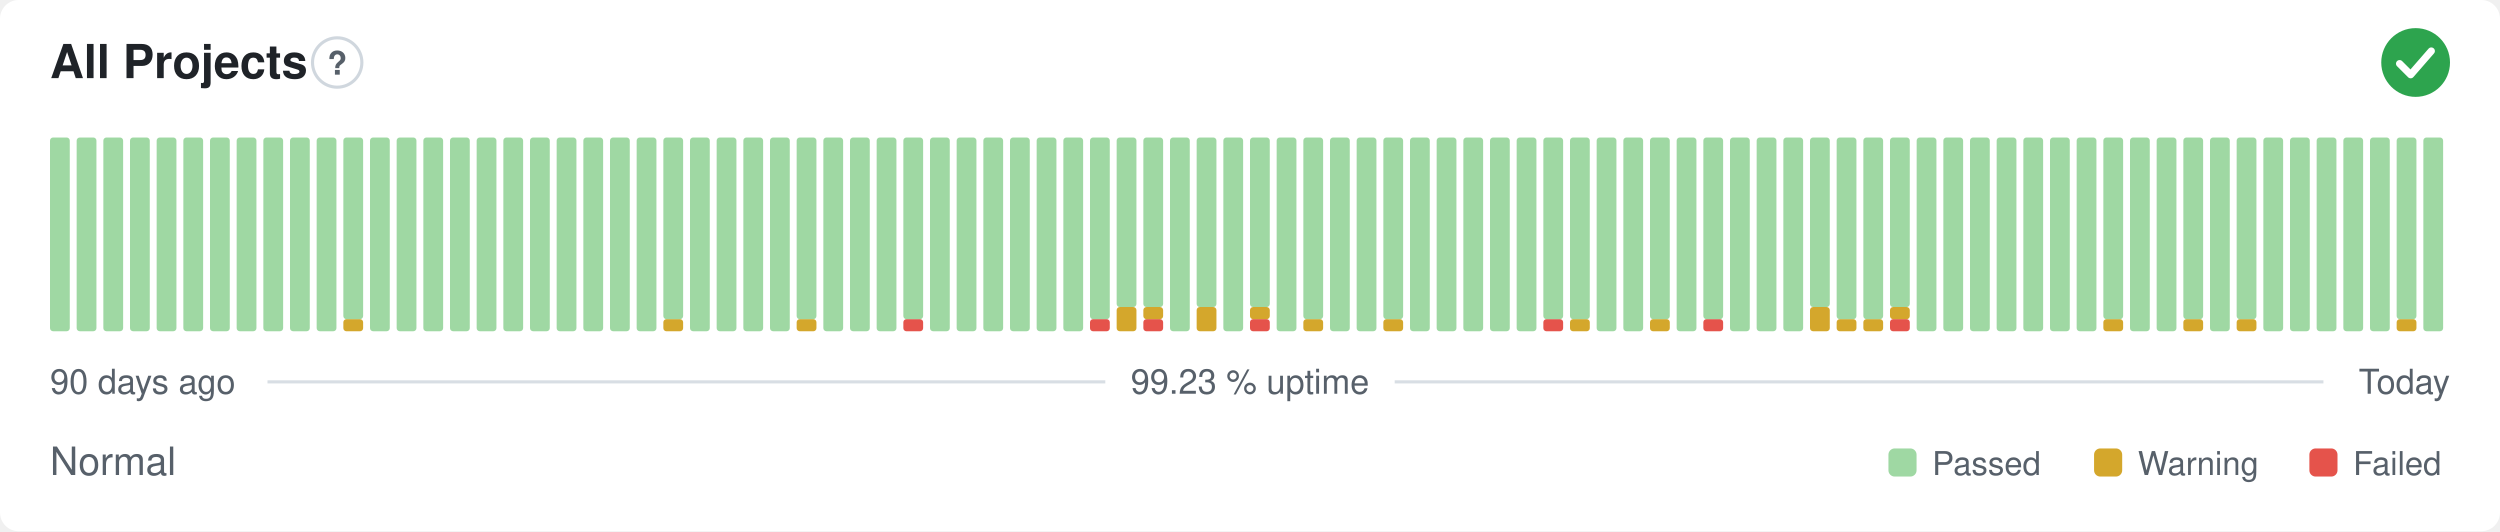
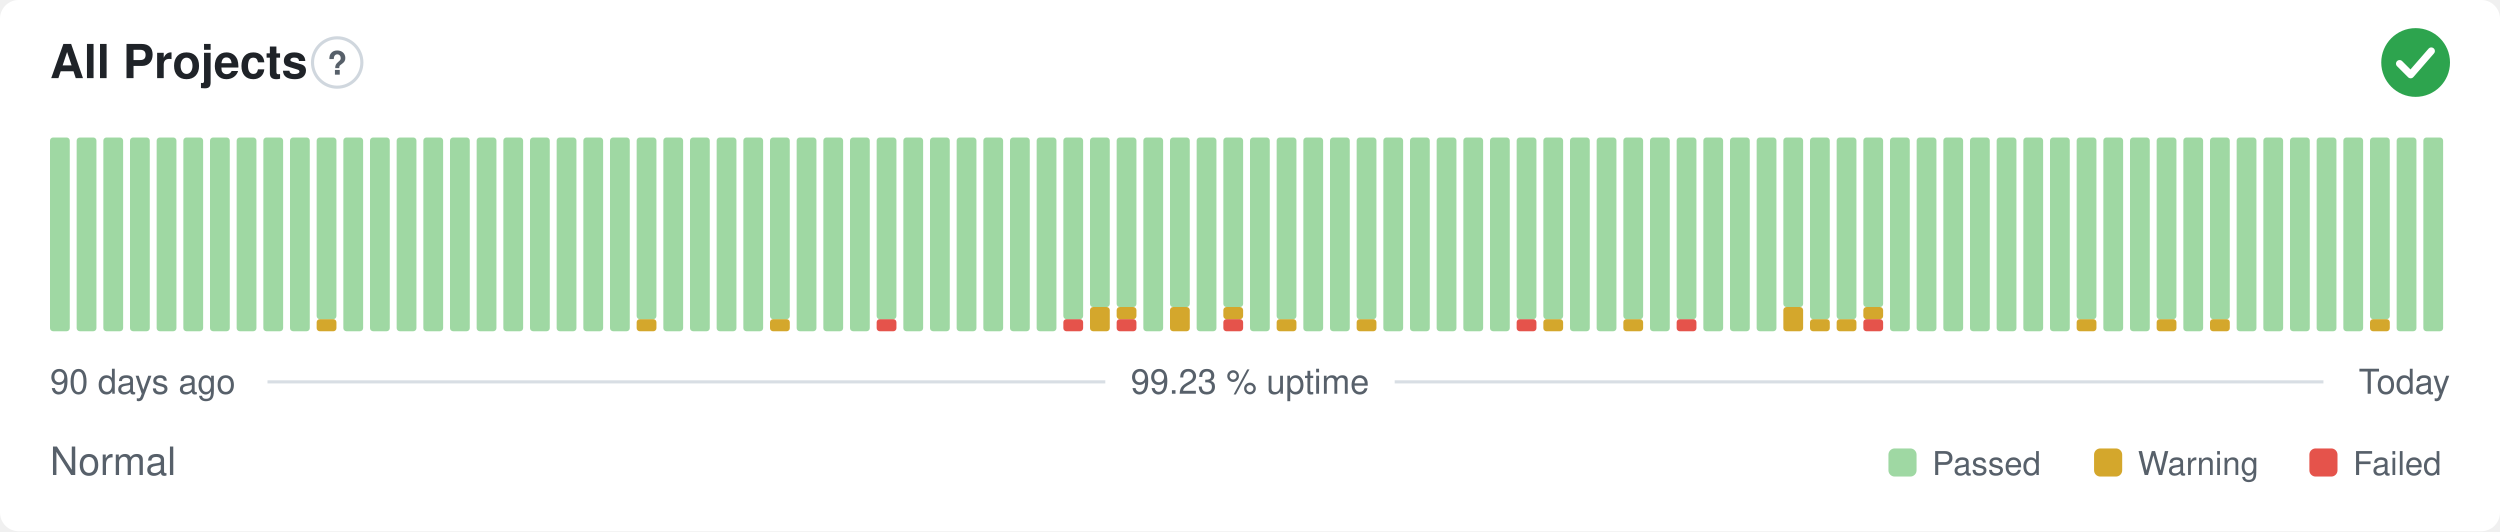
<svg xmlns="http://www.w3.org/2000/svg" width="800" height="170" viewBox="0 0 800 170" role="img" aria-label="All Projects: Normal, 99.23 % uptime over the last 90 days" font-family="-apple-system,BlinkMacSystemFont,'Segoe UI',Helvetica,Arial,sans-serif">
  <style>
    @media (prefers-color-scheme: dark) {
      .bg { fill: #0d1117 }
      .title { fill: #e6edf3 }
      .muted { fill: #8b949e }
      .hint { stroke: #30363d }
      .rule { stroke: #30363d }
      .nodata { fill: #21262d }
    }
  </style>
  <rect class="bg" width="800" height="170" rx="6" fill="#ffffff" />
  <text class="title" x="16" y="25" font-size="15" font-weight="600" fill="#1f2328">All Projects</text>
  <circle class="hint" cx="107.9" cy="20" r="7.9" fill="none" stroke="#d0d7de" stroke-width="1" />
  <text class="muted" x="107.9" y="23.9" text-anchor="middle" font-size="10.4" font-weight="700" fill="#57606a">?</text>
  <circle cx="773" cy="20" r="11" fill="#2da44e" />
  <path d="M767.87 20.37l3.54 3.54 6.60 -7.58" fill="none" stroke="#fff" stroke-width="2.31" stroke-linecap="round" stroke-linejoin="round" />
  <rect x="16.00" y="44.00" width="6.33" height="62.00" rx="1" fill="#9fd8a3" />
  <rect x="24.53" y="44.00" width="6.33" height="62.00" rx="1" fill="#9fd8a3" />
  <rect x="33.07" y="44.00" width="6.33" height="62.00" rx="1" fill="#9fd8a3" />
  <rect x="41.60" y="44.00" width="6.33" height="62.00" rx="1" fill="#9fd8a3" />
  <rect x="50.13" y="44.00" width="6.33" height="62.00" rx="1" fill="#9fd8a3" />
  <rect x="58.67" y="44.00" width="6.33" height="62.00" rx="1" fill="#9fd8a3" />
  <rect x="67.20" y="44.00" width="6.33" height="62.00" rx="1" fill="#9fd8a3" />
  <rect x="75.73" y="44.00" width="6.33" height="62.00" rx="1" fill="#9fd8a3" />
  <rect x="84.27" y="44.00" width="6.33" height="62.00" rx="1" fill="#9fd8a3" />
  <rect x="92.80" y="44.00" width="6.33" height="62.00" rx="1" fill="#9fd8a3" />
-   <rect x="101.33" y="44.00" width="6.33" height="62.00" rx="1" fill="#9fd8a3" />
-   <rect x="109.87" y="102.13" width="6.33" height="3.88" rx="1" fill="#d4a72c" />
-   <rect x="109.87" y="44.00" width="6.33" height="58.13" rx="1" fill="#9fd8a3" />
+   <rect x="101.33" y="102.13" width="6.33" height="3.88" rx="1" fill="#d4a72c" />
+   <rect x="101.33" y="44.00" width="6.33" height="58.13" rx="1" fill="#9fd8a3" />
+   <rect x="109.87" y="44.00" width="6.33" height="62.00" rx="1" fill="#9fd8a3" />
  <rect x="118.40" y="44.00" width="6.33" height="62.00" rx="1" fill="#9fd8a3" />
  <rect x="126.93" y="44.00" width="6.33" height="62.00" rx="1" fill="#9fd8a3" />
  <rect x="135.47" y="44.00" width="6.33" height="62.00" rx="1" fill="#9fd8a3" />
  <rect x="144.00" y="44.00" width="6.33" height="62.00" rx="1" fill="#9fd8a3" />
  <rect x="152.53" y="44.00" width="6.33" height="62.00" rx="1" fill="#9fd8a3" />
  <rect x="161.07" y="44.00" width="6.33" height="62.00" rx="1" fill="#9fd8a3" />
  <rect x="169.60" y="44.00" width="6.33" height="62.00" rx="1" fill="#9fd8a3" />
  <rect x="178.13" y="44.00" width="6.33" height="62.00" rx="1" fill="#9fd8a3" />
  <rect x="186.67" y="44.00" width="6.33" height="62.00" rx="1" fill="#9fd8a3" />
  <rect x="195.20" y="44.00" width="6.33" height="62.00" rx="1" fill="#9fd8a3" />
-   <rect x="203.73" y="44.00" width="6.33" height="62.00" rx="1" fill="#9fd8a3" />
-   <rect x="212.27" y="102.13" width="6.33" height="3.88" rx="1" fill="#d4a72c" />
-   <rect x="212.27" y="44.00" width="6.33" height="58.13" rx="1" fill="#9fd8a3" />
+   <rect x="203.73" y="102.13" width="6.33" height="3.88" rx="1" fill="#d4a72c" />
+   <rect x="203.73" y="44.00" width="6.33" height="58.13" rx="1" fill="#9fd8a3" />
+   <rect x="212.27" y="44.00" width="6.33" height="62.00" rx="1" fill="#9fd8a3" />
  <rect x="220.80" y="44.00" width="6.33" height="62.00" rx="1" fill="#9fd8a3" />
  <rect x="229.33" y="44.00" width="6.33" height="62.00" rx="1" fill="#9fd8a3" />
  <rect x="237.87" y="44.00" width="6.33" height="62.00" rx="1" fill="#9fd8a3" />
-   <rect x="246.40" y="44.00" width="6.33" height="62.00" rx="1" fill="#9fd8a3" />
-   <rect x="254.93" y="102.13" width="6.33" height="3.88" rx="1" fill="#d4a72c" />
-   <rect x="254.93" y="44.00" width="6.33" height="58.13" rx="1" fill="#9fd8a3" />
+   <rect x="246.40" y="102.13" width="6.33" height="3.88" rx="1" fill="#d4a72c" />
+   <rect x="246.40" y="44.00" width="6.33" height="58.13" rx="1" fill="#9fd8a3" />
+   <rect x="254.93" y="44.00" width="6.33" height="62.00" rx="1" fill="#9fd8a3" />
  <rect x="263.47" y="44.00" width="6.33" height="62.00" rx="1" fill="#9fd8a3" />
  <rect x="272.00" y="44.00" width="6.33" height="62.00" rx="1" fill="#9fd8a3" />
-   <rect x="280.53" y="44.00" width="6.33" height="62.00" rx="1" fill="#9fd8a3" />
-   <rect x="289.07" y="102.13" width="6.33" height="3.88" rx="1" fill="#e5534b" />
-   <rect x="289.07" y="44.00" width="6.33" height="58.13" rx="1" fill="#9fd8a3" />
+   <rect x="280.53" y="102.13" width="6.33" height="3.88" rx="1" fill="#e5534b" />
+   <rect x="280.53" y="44.00" width="6.33" height="58.13" rx="1" fill="#9fd8a3" />
+   <rect x="289.07" y="44.00" width="6.33" height="62.00" rx="1" fill="#9fd8a3" />
  <rect x="297.60" y="44.00" width="6.33" height="62.00" rx="1" fill="#9fd8a3" />
  <rect x="306.13" y="44.00" width="6.33" height="62.00" rx="1" fill="#9fd8a3" />
  <rect x="314.67" y="44.00" width="6.33" height="62.00" rx="1" fill="#9fd8a3" />
  <rect x="323.20" y="44.00" width="6.33" height="62.00" rx="1" fill="#9fd8a3" />
  <rect x="331.73" y="44.00" width="6.33" height="62.00" rx="1" fill="#9fd8a3" />
-   <rect x="340.27" y="44.00" width="6.33" height="62.00" rx="1" fill="#9fd8a3" />
-   <rect x="348.80" y="102.13" width="6.33" height="3.88" rx="1" fill="#e5534b" />
-   <rect x="348.80" y="44.00" width="6.33" height="58.13" rx="1" fill="#9fd8a3" />
-   <rect x="357.33" y="98.25" width="6.33" height="7.75" rx="1" fill="#d4a72c" />
+   <rect x="340.27" y="102.13" width="6.33" height="3.88" rx="1" fill="#e5534b" />
+   <rect x="340.27" y="44.00" width="6.33" height="58.13" rx="1" fill="#9fd8a3" />
+   <rect x="348.80" y="98.25" width="6.33" height="7.75" rx="1" fill="#d4a72c" />
+   <rect x="348.80" y="44.00" width="6.33" height="54.25" rx="1" fill="#9fd8a3" />
+   <rect x="357.33" y="102.13" width="6.33" height="3.88" rx="1" fill="#e5534b" />
+   <rect x="357.33" y="98.25" width="6.33" height="3.88" rx="1" fill="#d4a72c" />
  <rect x="357.33" y="44.00" width="6.33" height="54.25" rx="1" fill="#9fd8a3" />
-   <rect x="365.87" y="102.13" width="6.33" height="3.88" rx="1" fill="#e5534b" />
-   <rect x="365.87" y="98.25" width="6.33" height="3.88" rx="1" fill="#d4a72c" />
-   <rect x="365.87" y="44.00" width="6.33" height="54.25" rx="1" fill="#9fd8a3" />
-   <rect x="374.40" y="44.00" width="6.33" height="62.00" rx="1" fill="#9fd8a3" />
-   <rect x="382.93" y="98.25" width="6.33" height="7.75" rx="1" fill="#d4a72c" />
-   <rect x="382.93" y="44.00" width="6.33" height="54.25" rx="1" fill="#9fd8a3" />
-   <rect x="391.47" y="44.00" width="6.33" height="62.00" rx="1" fill="#9fd8a3" />
-   <rect x="400.00" y="102.13" width="6.33" height="3.88" rx="1" fill="#e5534b" />
-   <rect x="400.00" y="98.25" width="6.33" height="3.88" rx="1" fill="#d4a72c" />
-   <rect x="400.00" y="44.00" width="6.33" height="54.25" rx="1" fill="#9fd8a3" />
-   <rect x="408.53" y="44.00" width="6.33" height="62.00" rx="1" fill="#9fd8a3" />
-   <rect x="417.07" y="102.13" width="6.33" height="3.88" rx="1" fill="#d4a72c" />
-   <rect x="417.07" y="44.00" width="6.33" height="58.13" rx="1" fill="#9fd8a3" />
+   <rect x="365.87" y="44.00" width="6.33" height="62.00" rx="1" fill="#9fd8a3" />
+   <rect x="374.40" y="98.25" width="6.33" height="7.75" rx="1" fill="#d4a72c" />
+   <rect x="374.40" y="44.00" width="6.33" height="54.25" rx="1" fill="#9fd8a3" />
+   <rect x="382.93" y="44.00" width="6.33" height="62.00" rx="1" fill="#9fd8a3" />
+   <rect x="391.47" y="102.13" width="6.33" height="3.88" rx="1" fill="#e5534b" />
+   <rect x="391.47" y="98.25" width="6.33" height="3.88" rx="1" fill="#d4a72c" />
+   <rect x="391.47" y="44.00" width="6.33" height="54.25" rx="1" fill="#9fd8a3" />
+   <rect x="400.00" y="44.00" width="6.33" height="62.00" rx="1" fill="#9fd8a3" />
+   <rect x="408.53" y="102.13" width="6.33" height="3.88" rx="1" fill="#d4a72c" />
+   <rect x="408.53" y="44.00" width="6.33" height="58.13" rx="1" fill="#9fd8a3" />
+   <rect x="417.07" y="44.00" width="6.33" height="62.00" rx="1" fill="#9fd8a3" />
  <rect x="425.60" y="44.00" width="6.33" height="62.00" rx="1" fill="#9fd8a3" />
-   <rect x="434.13" y="44.00" width="6.33" height="62.00" rx="1" fill="#9fd8a3" />
-   <rect x="442.67" y="102.13" width="6.33" height="3.88" rx="1" fill="#d4a72c" />
-   <rect x="442.67" y="44.00" width="6.33" height="58.13" rx="1" fill="#9fd8a3" />
+   <rect x="434.13" y="102.13" width="6.33" height="3.88" rx="1" fill="#d4a72c" />
+   <rect x="434.13" y="44.00" width="6.33" height="58.13" rx="1" fill="#9fd8a3" />
+   <rect x="442.67" y="44.00" width="6.33" height="62.00" rx="1" fill="#9fd8a3" />
  <rect x="451.20" y="44.00" width="6.33" height="62.00" rx="1" fill="#9fd8a3" />
  <rect x="459.73" y="44.00" width="6.33" height="62.00" rx="1" fill="#9fd8a3" />
  <rect x="468.27" y="44.00" width="6.33" height="62.00" rx="1" fill="#9fd8a3" />
  <rect x="476.80" y="44.00" width="6.33" height="62.00" rx="1" fill="#9fd8a3" />
-   <rect x="485.33" y="44.00" width="6.33" height="62.00" rx="1" fill="#9fd8a3" />
-   <rect x="493.87" y="102.13" width="6.33" height="3.88" rx="1" fill="#e5534b" />
+   <rect x="485.33" y="102.13" width="6.33" height="3.88" rx="1" fill="#e5534b" />
+   <rect x="485.33" y="44.00" width="6.33" height="58.13" rx="1" fill="#9fd8a3" />
+   <rect x="493.87" y="102.13" width="6.33" height="3.88" rx="1" fill="#d4a72c" />
  <rect x="493.87" y="44.00" width="6.33" height="58.13" rx="1" fill="#9fd8a3" />
-   <rect x="502.40" y="102.13" width="6.33" height="3.88" rx="1" fill="#d4a72c" />
-   <rect x="502.40" y="44.00" width="6.33" height="58.13" rx="1" fill="#9fd8a3" />
+   <rect x="502.40" y="44.00" width="6.33" height="62.00" rx="1" fill="#9fd8a3" />
  <rect x="510.93" y="44.00" width="6.33" height="62.00" rx="1" fill="#9fd8a3" />
-   <rect x="519.47" y="44.00" width="6.33" height="62.00" rx="1" fill="#9fd8a3" />
-   <rect x="528.00" y="102.13" width="6.33" height="3.88" rx="1" fill="#d4a72c" />
-   <rect x="528.00" y="44.00" width="6.33" height="58.13" rx="1" fill="#9fd8a3" />
-   <rect x="536.53" y="44.00" width="6.33" height="62.00" rx="1" fill="#9fd8a3" />
-   <rect x="545.07" y="102.13" width="6.33" height="3.88" rx="1" fill="#e5534b" />
-   <rect x="545.07" y="44.00" width="6.33" height="58.13" rx="1" fill="#9fd8a3" />
+   <rect x="519.47" y="102.13" width="6.33" height="3.88" rx="1" fill="#d4a72c" />
+   <rect x="519.47" y="44.00" width="6.33" height="58.13" rx="1" fill="#9fd8a3" />
+   <rect x="528.00" y="44.00" width="6.33" height="62.00" rx="1" fill="#9fd8a3" />
+   <rect x="536.53" y="102.13" width="6.33" height="3.88" rx="1" fill="#e5534b" />
+   <rect x="536.53" y="44.00" width="6.33" height="58.13" rx="1" fill="#9fd8a3" />
+   <rect x="545.07" y="44.00" width="6.33" height="62.00" rx="1" fill="#9fd8a3" />
  <rect x="553.60" y="44.00" width="6.33" height="62.00" rx="1" fill="#9fd8a3" />
  <rect x="562.13" y="44.00" width="6.33" height="62.00" rx="1" fill="#9fd8a3" />
-   <rect x="570.67" y="44.00" width="6.33" height="62.00" rx="1" fill="#9fd8a3" />
-   <rect x="579.20" y="98.25" width="6.33" height="7.75" rx="1" fill="#d4a72c" />
-   <rect x="579.20" y="44.00" width="6.33" height="54.25" rx="1" fill="#9fd8a3" />
+   <rect x="570.67" y="98.25" width="6.33" height="7.75" rx="1" fill="#d4a72c" />
+   <rect x="570.67" y="44.00" width="6.33" height="54.25" rx="1" fill="#9fd8a3" />
+   <rect x="579.20" y="102.13" width="6.33" height="3.88" rx="1" fill="#d4a72c" />
+   <rect x="579.20" y="44.00" width="6.33" height="58.13" rx="1" fill="#9fd8a3" />
  <rect x="587.73" y="102.13" width="6.33" height="3.88" rx="1" fill="#d4a72c" />
  <rect x="587.73" y="44.00" width="6.33" height="58.13" rx="1" fill="#9fd8a3" />
-   <rect x="596.27" y="102.13" width="6.33" height="3.88" rx="1" fill="#d4a72c" />
-   <rect x="596.27" y="44.00" width="6.33" height="58.13" rx="1" fill="#9fd8a3" />
-   <rect x="604.80" y="102.13" width="6.33" height="3.88" rx="1" fill="#e5534b" />
-   <rect x="604.80" y="98.25" width="6.33" height="3.88" rx="1" fill="#d4a72c" />
-   <rect x="604.80" y="44.00" width="6.33" height="54.25" rx="1" fill="#9fd8a3" />
+   <rect x="596.27" y="102.13" width="6.33" height="3.88" rx="1" fill="#e5534b" />
+   <rect x="596.27" y="98.25" width="6.33" height="3.88" rx="1" fill="#d4a72c" />
+   <rect x="596.27" y="44.00" width="6.33" height="54.25" rx="1" fill="#9fd8a3" />
+   <rect x="604.80" y="44.00" width="6.33" height="62.00" rx="1" fill="#9fd8a3" />
  <rect x="613.33" y="44.00" width="6.33" height="62.00" rx="1" fill="#9fd8a3" />
  <rect x="621.87" y="44.00" width="6.33" height="62.00" rx="1" fill="#9fd8a3" />
  <rect x="630.40" y="44.00" width="6.33" height="62.00" rx="1" fill="#9fd8a3" />
  <rect x="638.93" y="44.00" width="6.33" height="62.00" rx="1" fill="#9fd8a3" />
  <rect x="647.47" y="44.00" width="6.33" height="62.00" rx="1" fill="#9fd8a3" />
  <rect x="656.00" y="44.00" width="6.33" height="62.00" rx="1" fill="#9fd8a3" />
-   <rect x="664.53" y="44.00" width="6.33" height="62.00" rx="1" fill="#9fd8a3" />
-   <rect x="673.07" y="102.13" width="6.33" height="3.88" rx="1" fill="#d4a72c" />
-   <rect x="673.07" y="44.00" width="6.33" height="58.13" rx="1" fill="#9fd8a3" />
+   <rect x="664.53" y="102.13" width="6.33" height="3.88" rx="1" fill="#d4a72c" />
+   <rect x="664.53" y="44.00" width="6.33" height="58.13" rx="1" fill="#9fd8a3" />
+   <rect x="673.07" y="44.00" width="6.33" height="62.00" rx="1" fill="#9fd8a3" />
  <rect x="681.60" y="44.00" width="6.33" height="62.00" rx="1" fill="#9fd8a3" />
-   <rect x="690.13" y="44.00" width="6.33" height="62.00" rx="1" fill="#9fd8a3" />
-   <rect x="698.67" y="102.13" width="6.33" height="3.88" rx="1" fill="#d4a72c" />
-   <rect x="698.67" y="44.00" width="6.33" height="58.13" rx="1" fill="#9fd8a3" />
-   <rect x="707.20" y="44.00" width="6.33" height="62.00" rx="1" fill="#9fd8a3" />
-   <rect x="715.73" y="102.13" width="6.33" height="3.88" rx="1" fill="#d4a72c" />
-   <rect x="715.73" y="44.00" width="6.33" height="58.13" rx="1" fill="#9fd8a3" />
+   <rect x="690.13" y="102.13" width="6.33" height="3.88" rx="1" fill="#d4a72c" />
+   <rect x="690.13" y="44.00" width="6.33" height="58.13" rx="1" fill="#9fd8a3" />
+   <rect x="698.67" y="44.00" width="6.33" height="62.00" rx="1" fill="#9fd8a3" />
+   <rect x="707.20" y="102.13" width="6.33" height="3.88" rx="1" fill="#d4a72c" />
+   <rect x="707.20" y="44.00" width="6.33" height="58.13" rx="1" fill="#9fd8a3" />
+   <rect x="715.73" y="44.00" width="6.33" height="62.00" rx="1" fill="#9fd8a3" />
  <rect x="724.27" y="44.00" width="6.33" height="62.00" rx="1" fill="#9fd8a3" />
  <rect x="732.80" y="44.00" width="6.33" height="62.00" rx="1" fill="#9fd8a3" />
  <rect x="741.33" y="44.00" width="6.33" height="62.00" rx="1" fill="#9fd8a3" />
  <rect x="749.87" y="44.00" width="6.33" height="62.00" rx="1" fill="#9fd8a3" />
-   <rect x="758.40" y="44.00" width="6.33" height="62.00" rx="1" fill="#9fd8a3" />
-   <rect x="766.93" y="102.13" width="6.33" height="3.88" rx="1" fill="#d4a72c" />
-   <rect x="766.93" y="44.00" width="6.33" height="58.13" rx="1" fill="#9fd8a3" />
+   <rect x="758.40" y="102.13" width="6.33" height="3.88" rx="1" fill="#d4a72c" />
+   <rect x="758.40" y="44.00" width="6.33" height="58.13" rx="1" fill="#9fd8a3" />
+   <rect x="766.93" y="44.00" width="6.33" height="62.00" rx="1" fill="#9fd8a3" />
  <rect x="775.47" y="44.00" width="6.33" height="62.00" rx="1" fill="#9fd8a3" />
  <text class="muted" x="16" y="126" font-size="11" fill="#57606a">90 days ago</text>
  <text class="muted" x="400" y="126" text-anchor="middle" font-size="11" fill="#57606a">99.23 % uptime</text>
  <text class="muted" x="784" y="126" text-anchor="end" font-size="11" fill="#57606a">Today</text>
  <line class="rule" x1="85.6" y1="122.2" x2="353.7" y2="122.2" stroke="#d8dee4" stroke-width="1" />
  <line class="rule" x1="446.3" y1="122.2" x2="743.5" y2="122.2" stroke="#d8dee4" stroke-width="1" />
  <text class="muted" x="16" y="152" font-size="12.5" fill="#57606a">Normal</text>
  <rect x="604.3" y="143.5" width="9.0" height="9.0" rx="2" fill="#9fd8a3" />
  <text class="muted" x="618.3" y="152" font-size="10.5" fill="#57606a">Passed</text>
  <rect x="670.1" y="143.5" width="9.0" height="9.0" rx="2" fill="#d4a72c" />
  <text class="muted" x="684.1" y="152" font-size="10.5" fill="#57606a">Warning</text>
  <rect x="739.0" y="143.5" width="9.0" height="9.0" rx="2" fill="#e5534b" />
  <text class="muted" x="753.0" y="152" font-size="10.5" fill="#57606a">Failed</text>
</svg>
